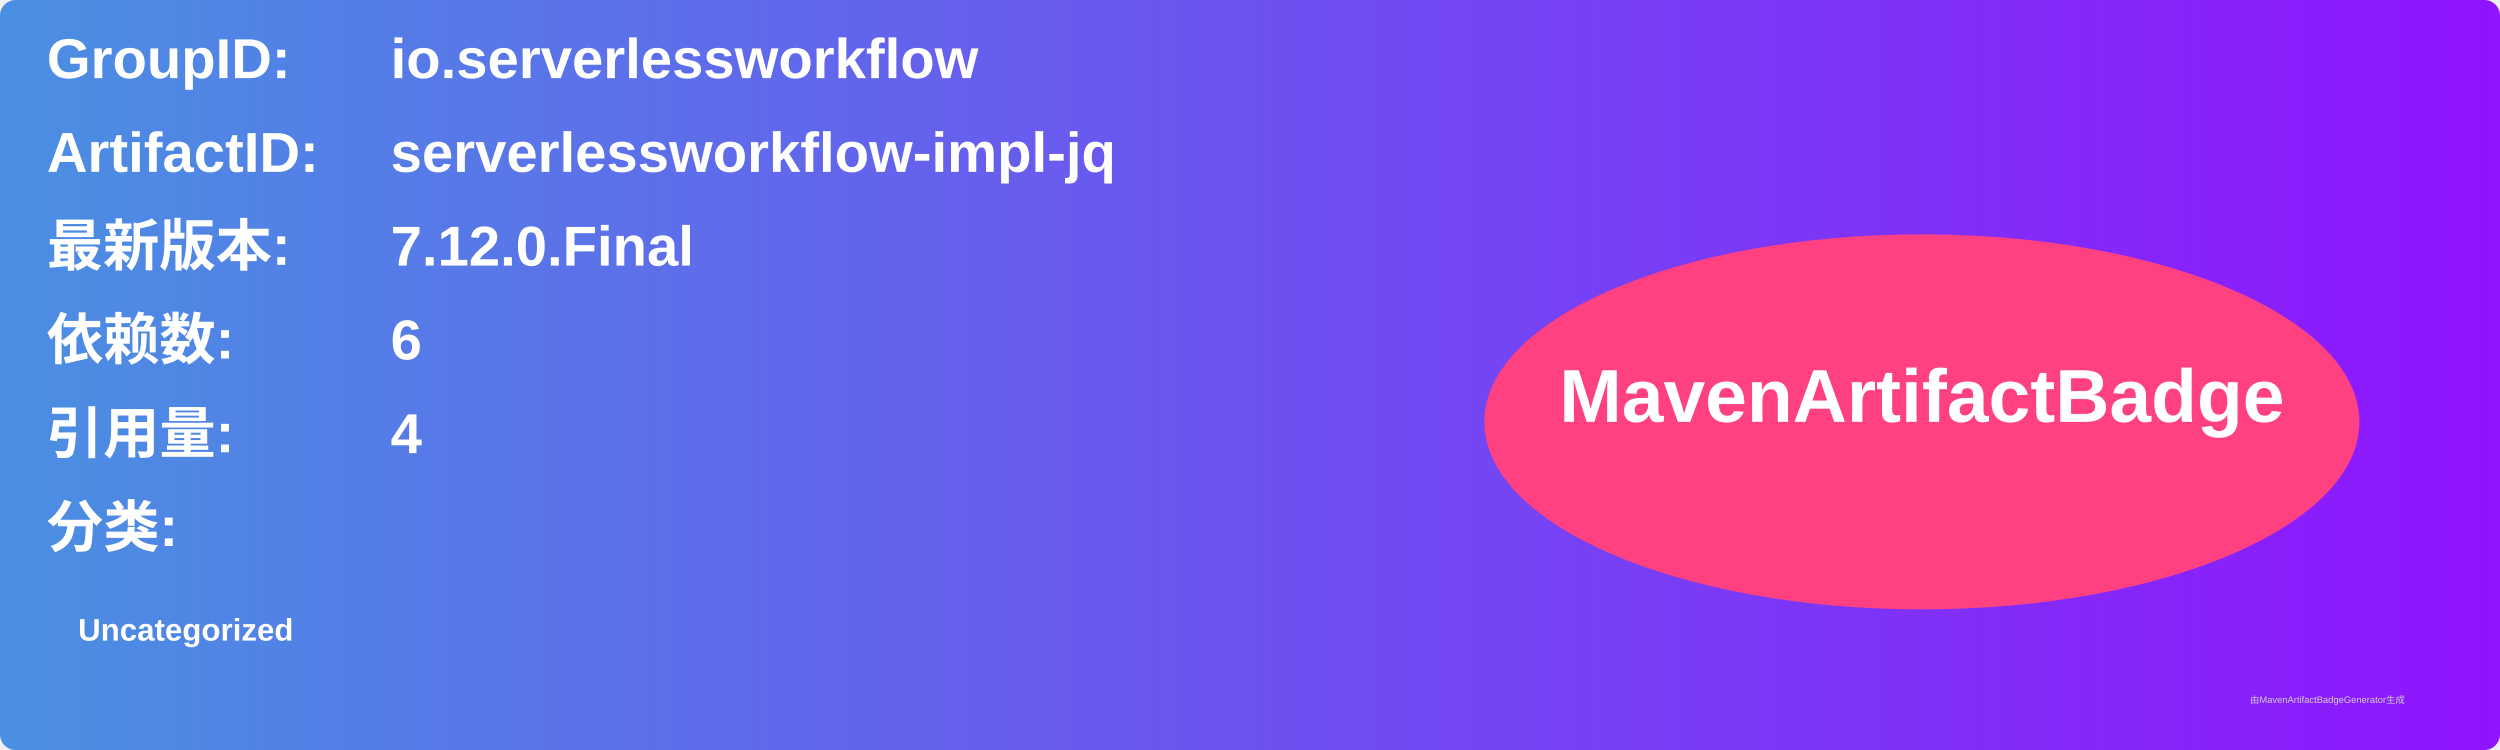
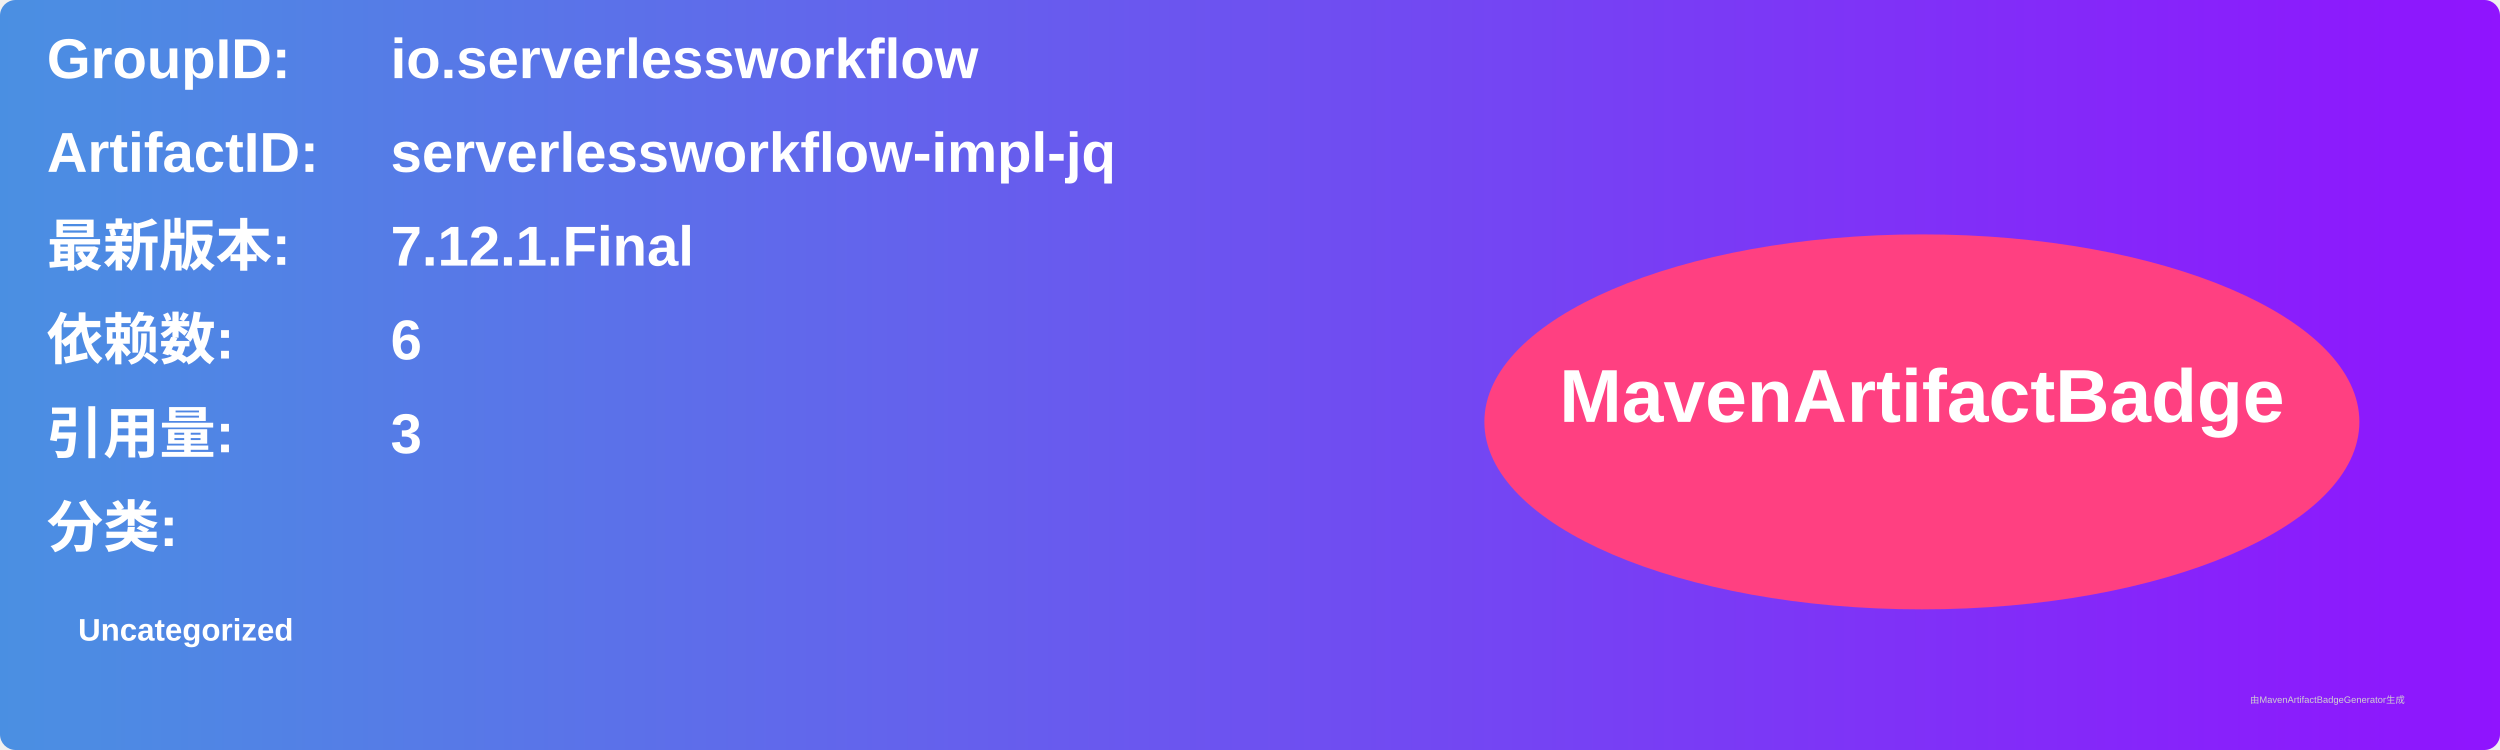
<svg xmlns="http://www.w3.org/2000/svg" width="800" height="240" viewBox="0 0 800 240">
  <linearGradient id="grad" x1="0%" y1="0%" x2="100%" y2="0%">
    <stop offset="0%" stop-color="#4a90e2" />
    <stop offset="100%" stop-color="#9013fe" />
  </linearGradient>
  <rect width="100%" height="100%" rx="5" ry="5" fill="url(#grad)" />
  <g transform="translate(15, 15)">
    <text x="0" y="10" font-family="Arial" font-size="18" fill="white" font-weight="bold" width="260">GroupID:</text>
    <text x="110" y="10" font-family="Arial" font-size="18" fill="white" font-weight="bold" width="460">io.serverlessworkflow</text>
    <text x="0" y="40" font-family="Arial" font-size="18" fill="white" font-weight="bold" width="260">ArtifactID:</text>
    <text x="110" y="40" font-family="Arial" font-size="18" fill="white" font-weight="bold" width="460">serverlessworkflow-impl-jq</text>
    <text x="0" y="70" font-family="Arial" font-size="18" fill="white" font-weight="bold">最新版本:</text>
    <text x="110" y="70" font-family="Arial" font-size="18" fill="white" font-weight="bold">
-       <tspan font-weight="bold">7.12.0.Final</tspan>
+       <tspan font-weight="bold">7.12.1.Final</tspan>
    </text>
    <text x="0" y="100" font-family="Arial" font-size="18" fill="white" font-weight="bold">依赖数: </text>
    <text x="110" y="100" font-family="Arial" font-size="18" fill="white">
      <tspan font-weight="bold">6</tspan>
    </text>
    <text x="0" y="130" font-family="Arial" font-size="18" fill="white" font-weight="bold">引用量: </text>
    <text x="110" y="130" font-family="Arial" font-size="18" fill="white">
-       <tspan font-weight="bold">4</tspan>
+       <tspan font-weight="bold">3</tspan>
    </text>
    <text x="0" y="160" font-family="Arial" font-size="18" fill="white" font-weight="bold">分类:</text>
    <text x="10" y="190" font-family="Arial" font-size="10" fill="white">
      <tspan font-weight="bold">Uncategorized</tspan>
    </text>
    <ellipse cx="600" cy="120" rx="140" ry="60" fill="#ff4081" />
    <text x="600" y="120" text-anchor="middle" font-family="Arial" font-size="24" fill="white" font-weight="bold">MavenArtifactBadge</text>
  </g>
  <text x="720" y="225" font-family="Arial" font-size="3" fill="#d0d0d0">由MavenArtifactBadgeGenerator生成</text>
</svg>
